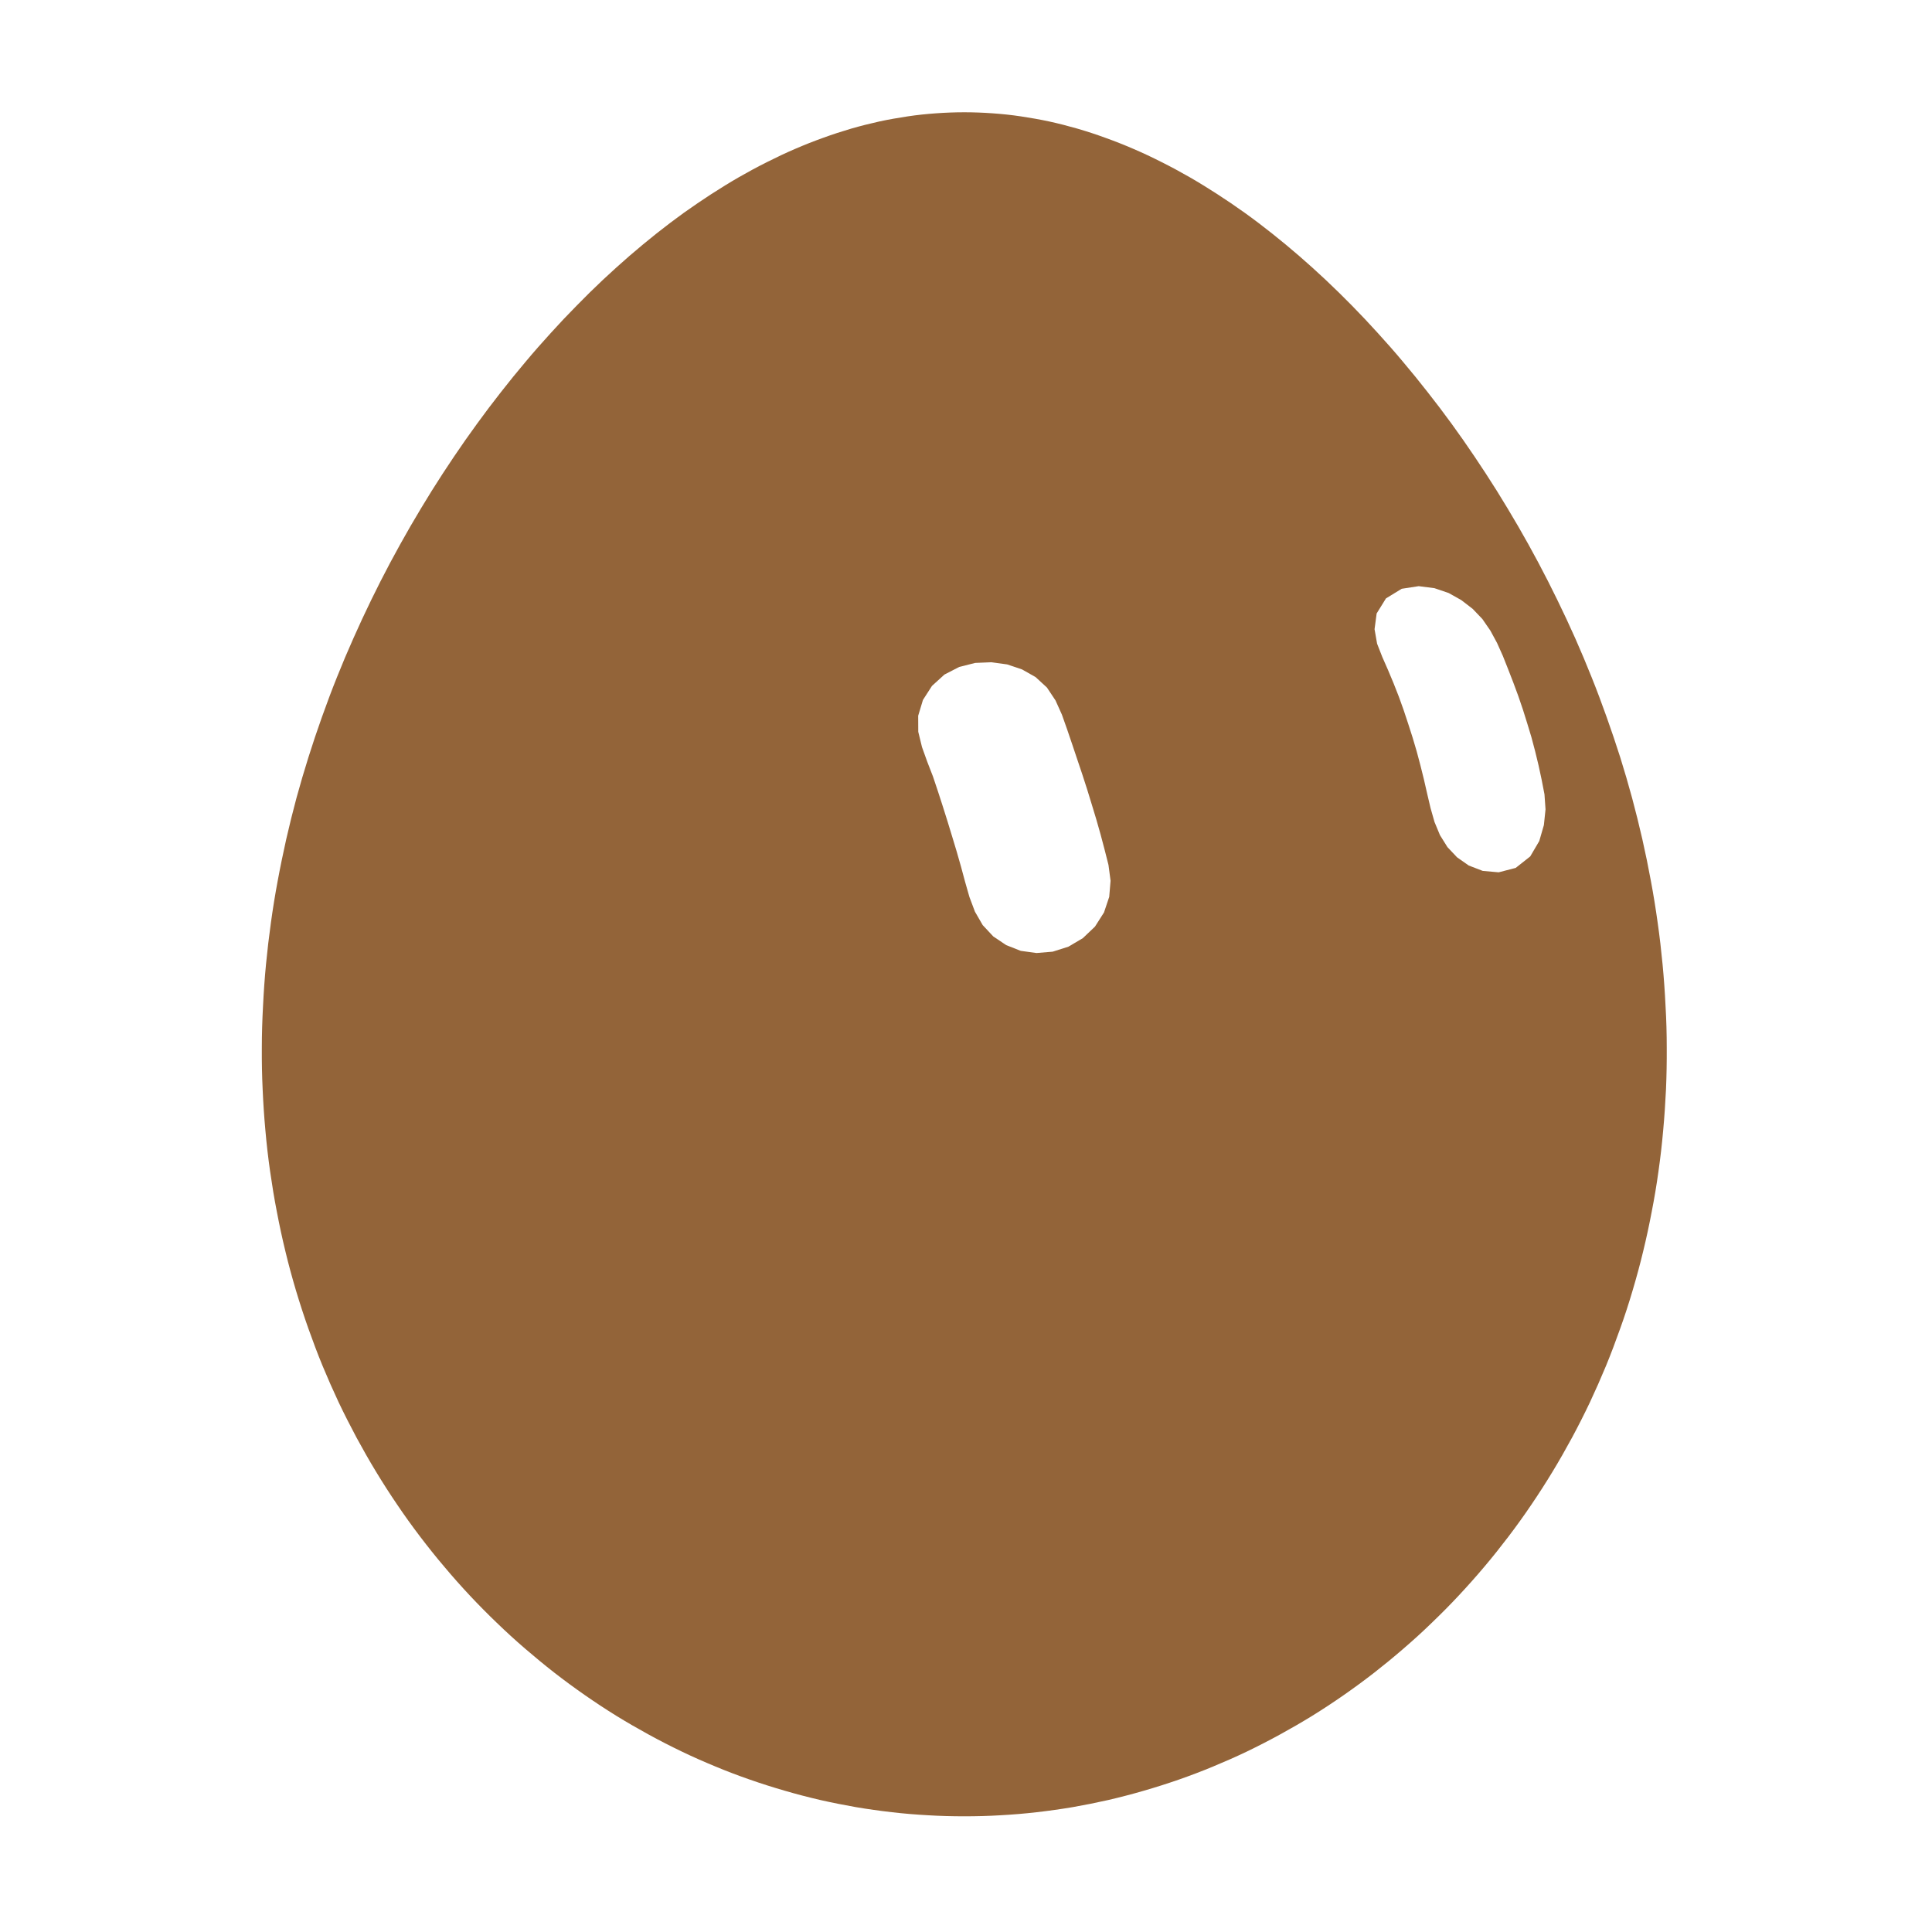
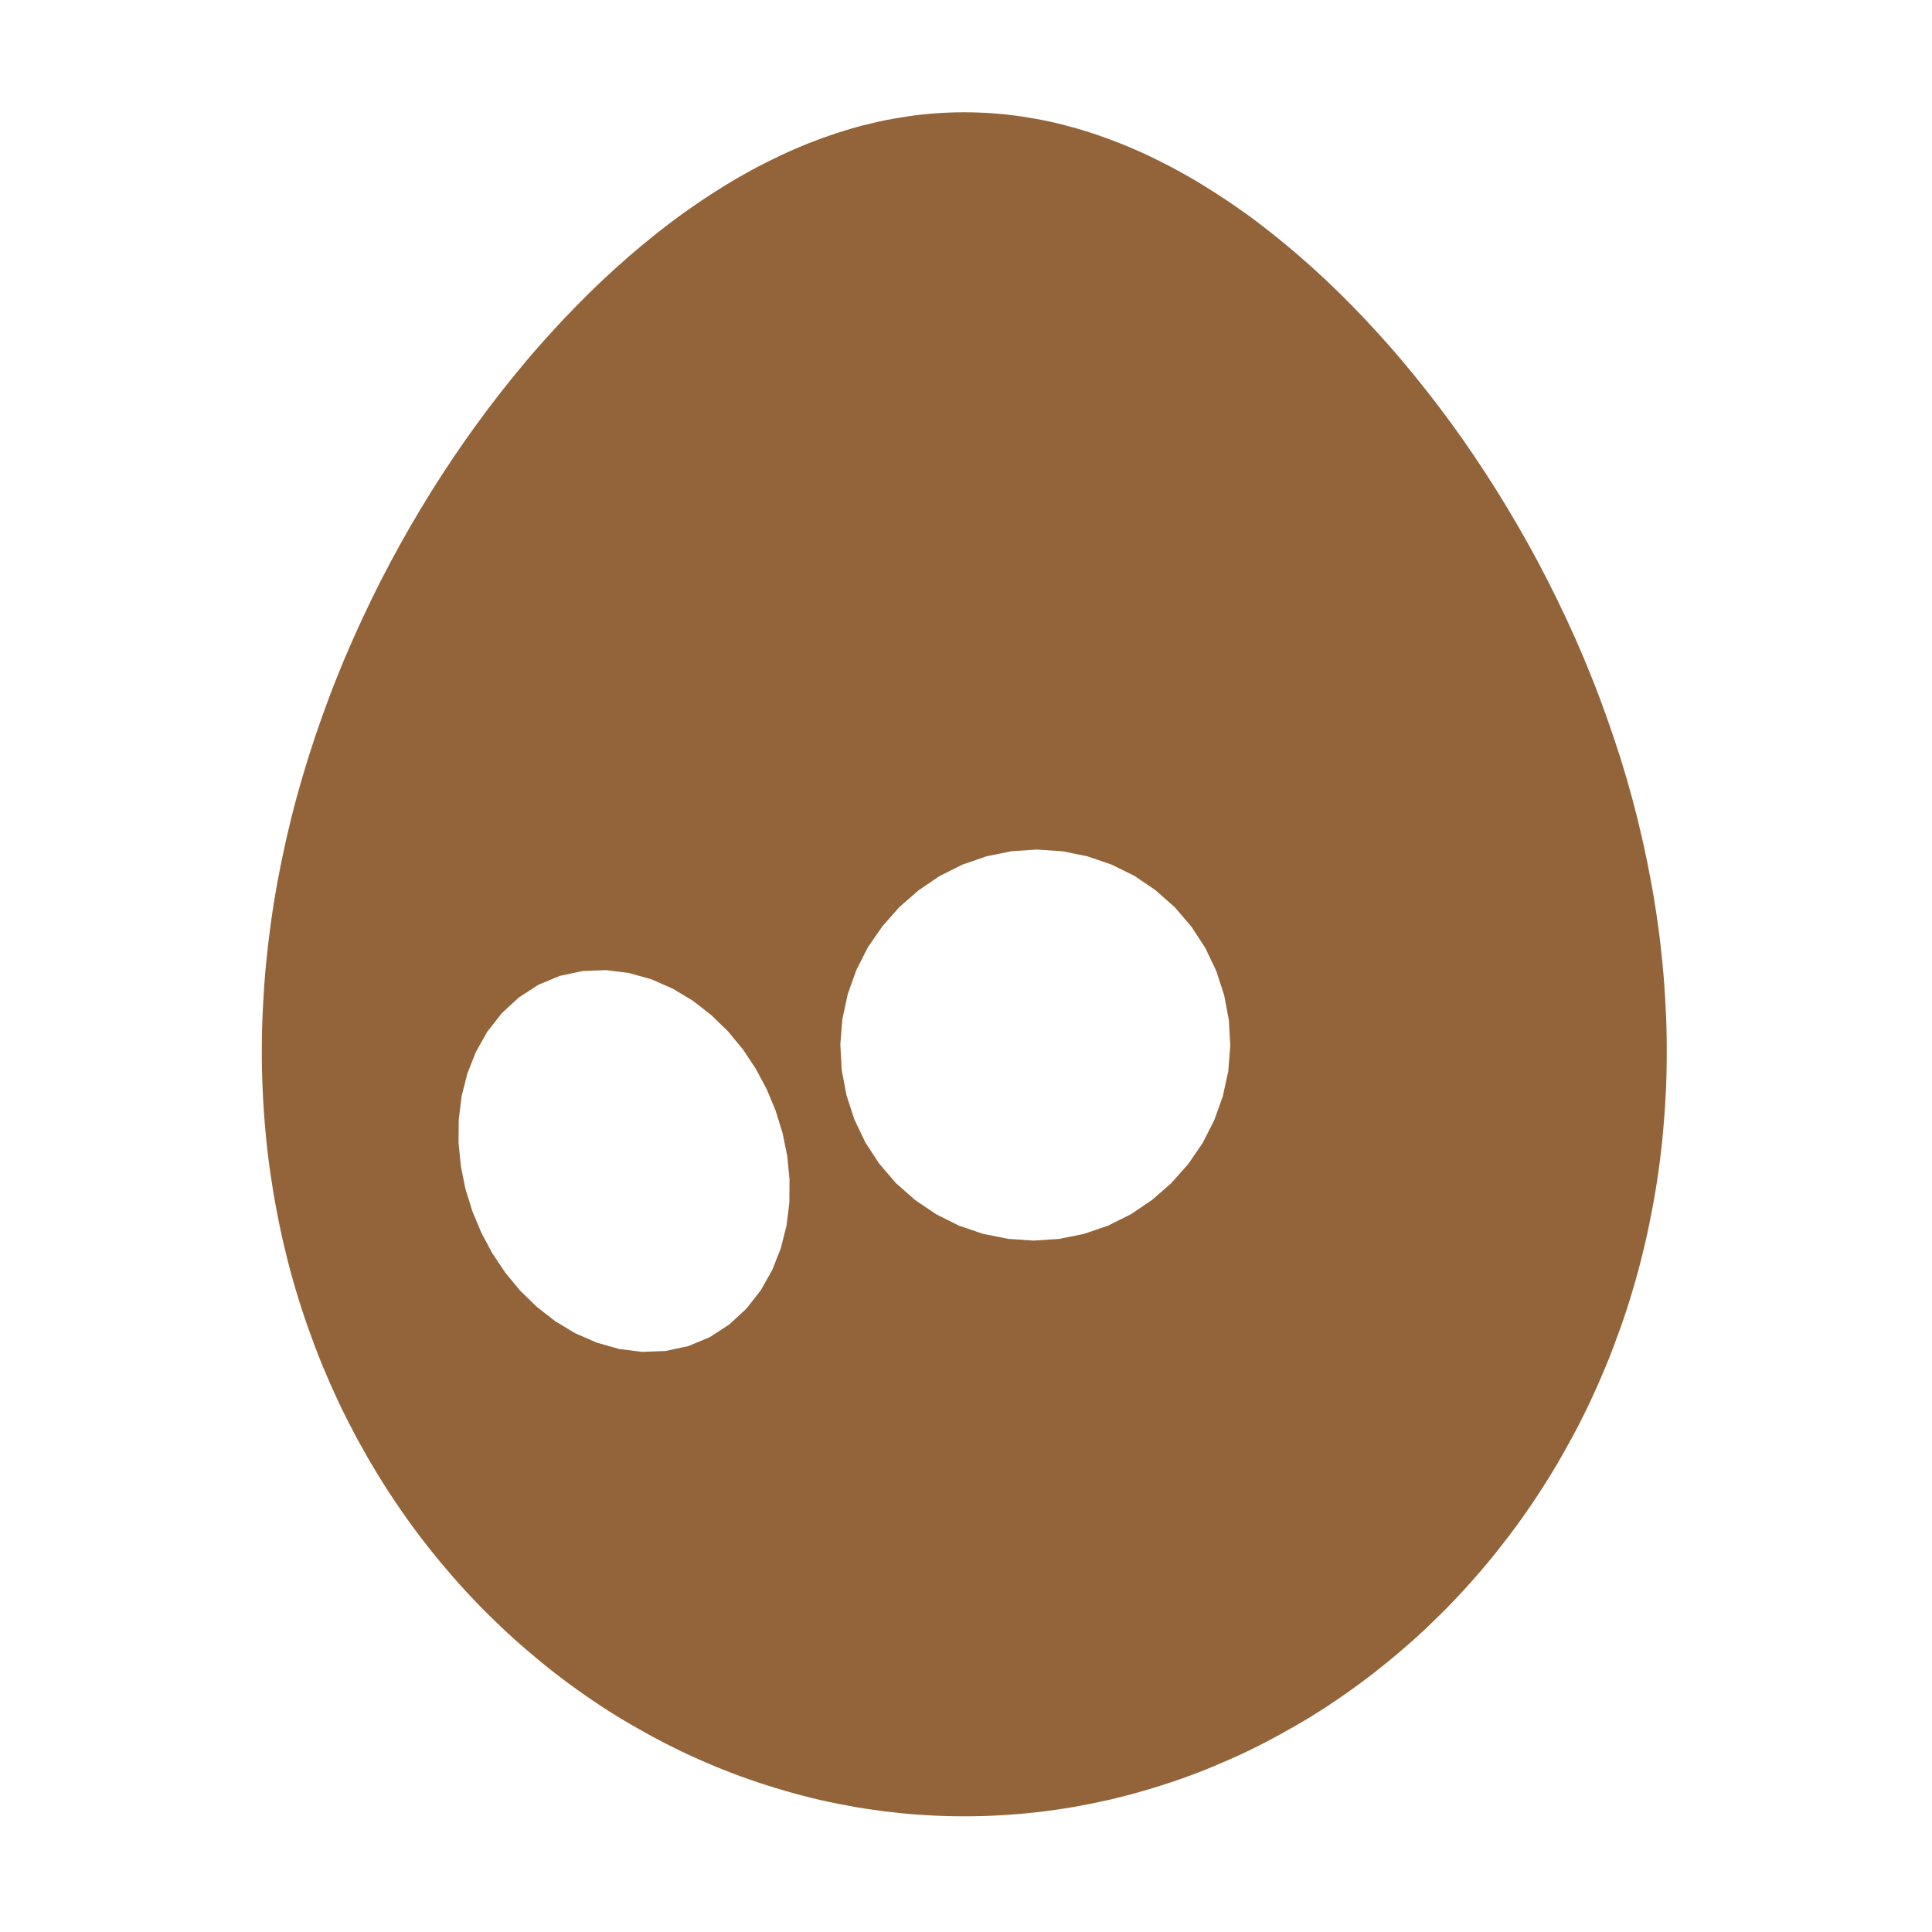
<svg xmlns="http://www.w3.org/2000/svg" width="229" height="229" viewBox="-15 -15 259 259">
-   <g class="grok-bot-mark" data-official-id="egg" data-picker-shape="circle">
-     <path class="grok-bot-mark__compound" fill="#936439" fill-rule="evenodd" d="M207.88 114.27C208.06 116.14 208.19 118.01 208.28 119.88C208.39 121.74 208.44 123.61 208.44 125.47C208.45 127.33 208.42 129.18 208.34 131.03C208.25 132.88 208.13 134.72 207.96 136.56C207.8 138.39 207.59 140.21 207.33 142.03C207.08 143.84 206.78 145.64 206.43 147.42C206.09 149.21 205.71 150.99 205.28 152.75C204.86 154.51 204.38 156.26 203.87 157.98C203.36 159.71 202.81 161.41 202.2 163.1C201.6 164.79 200.97 166.47 200.29 168.12C199.61 169.76 198.89 171.39 198.14 172.99C197.38 174.59 196.58 176.17 195.74 177.73C194.9 179.28 194.03 180.81 193.12 182.31C192.21 183.81 191.26 185.29 190.28 186.73C189.3 188.18 188.28 189.6 187.23 190.98C186.18 192.36 185.1 193.72 183.99 195.03C182.87 196.36 181.72 197.65 180.55 198.9C179.38 200.16 178.16 201.38 176.93 202.56C175.71 203.75 174.44 204.9 173.15 206.01C171.87 207.12 170.55 208.2 169.22 209.24C167.88 210.28 166.52 211.28 165.14 212.24C163.76 213.2 162.35 214.13 160.93 215.01C159.5 215.89 158.06 216.72 156.6 217.52C155.14 218.32 153.66 219.08 152.17 219.8C150.67 220.52 149.16 221.18 147.64 221.81C146.11 222.45 144.57 223.03 143.03 223.57C141.47 224.11 139.91 224.61 138.34 225.06C136.77 225.52 135.18 225.93 133.6 226.3C132.01 226.66 130.41 226.98 128.81 227.26C127.2 227.53 125.59 227.76 123.98 227.94C122.37 228.13 120.75 228.26 119.13 228.35C117.52 228.45 115.89 228.49 114.27 228.49C112.65 228.49 111.03 228.45 109.41 228.35C107.79 228.26 106.17 228.13 104.56 227.94C102.95 227.76 101.34 227.53 99.74 227.26C98.14 226.98 96.53 226.66 94.94 226.3C93.36 225.93 91.77 225.52 90.2 225.06C88.64 224.61 87.07 224.11 85.52 223.57C83.97 223.03 82.43 222.45 80.9 221.81C79.38 221.18 77.87 220.52 76.38 219.8C74.88 219.08 73.4 218.32 71.94 217.52C70.48 216.72 69.04 215.89 67.61 215.01C66.19 214.13 64.78 213.2 63.4 212.24C62.02 211.28 60.66 210.28 59.32 209.24C57.99 208.2 56.68 207.12 55.39 206.01C54.1 204.9 52.84 203.75 51.61 202.56C50.38 201.38 49.17 200.16 47.99 198.9C46.82 197.65 45.67 196.36 44.56 195.03C43.44 193.72 42.36 192.36 41.31 190.98C40.26 189.6 39.24 188.18 38.26 186.73C37.28 185.29 36.33 183.81 35.42 182.31C34.51 180.81 33.64 179.28 32.8 177.73C31.97 176.17 31.16 174.59 30.4 172.99C29.65 171.39 28.93 169.76 28.25 168.12C27.57 166.47 26.94 164.79 26.34 163.1C25.74 161.41 25.19 159.71 24.67 157.98C24.16 156.26 23.68 154.51 23.26 152.75C22.83 150.99 22.45 149.21 22.11 147.42C21.76 145.64 21.47 143.84 21.21 142.03C20.95 140.21 20.74 138.39 20.58 136.56C20.41 134.72 20.29 132.88 20.21 131.03C20.12 129.18 20.09 127.33 20.1 125.47C20.1 123.61 20.16 121.74 20.26 119.88C20.35 118.01 20.48 116.14 20.66 114.27C20.84 112.4 21.06 110.53 21.32 108.67C21.58 106.8 21.88 104.93 22.23 103.07C22.57 101.22 22.96 99.36 23.37 97.51C23.79 95.66 24.25 93.82 24.74 91.99C25.24 90.15 25.78 88.33 26.35 86.51C26.92 84.7 27.52 82.91 28.16 81.12C28.8 79.33 29.46 77.55 30.17 75.79C30.87 74.03 31.61 72.28 32.38 70.56C33.14 68.84 33.94 67.13 34.76 65.44C35.58 63.75 36.44 62.07 37.31 60.43C38.19 58.78 39.1 57.15 40.02 55.55C40.95 53.95 41.9 52.37 42.87 50.81C43.84 49.26 44.84 47.73 45.85 46.23C46.86 44.73 47.9 43.25 48.95 41.81C49.99 40.37 51.07 38.95 52.16 37.56C53.24 36.18 54.34 34.82 55.45 33.51C56.56 32.18 57.7 30.89 58.84 29.64C59.98 28.38 61.13 27.16 62.3 25.98C63.46 24.79 64.63 23.64 65.81 22.53C67 21.42 68.19 20.34 69.39 19.3C70.59 18.27 71.8 17.26 73.01 16.3C74.22 15.34 75.45 14.41 76.67 13.53C77.89 12.66 79.13 11.82 80.36 11.02C81.6 10.22 82.83 9.46 84.08 8.74C85.32 8.03 86.56 7.36 87.82 6.73C89.07 6.1 90.31 5.51 91.57 4.97C92.82 4.43 94.08 3.93 95.34 3.48C96.6 3.02 97.86 2.61 99.12 2.24C100.37 1.88 101.64 1.56 102.9 1.28C104.16 1.01 105.43 0.79 106.69 0.6C107.95 0.41 109.22 0.28 110.48 0.19C111.74 0.1 113.01 0.05 114.27 0.05C115.53 0.05 116.8 0.1 118.06 0.19C119.32 0.28 120.59 0.41 121.85 0.6C123.11 0.79 124.38 1.01 125.64 1.28C126.91 1.56 128.17 1.88 129.42 2.24C130.69 2.61 131.95 3.02 133.2 3.48C134.46 3.93 135.72 4.43 136.97 4.97C138.23 5.51 139.48 6.1 140.72 6.73C141.98 7.36 143.22 8.03 144.46 8.74C145.71 9.46 146.94 10.22 148.18 11.02C149.42 11.82 150.65 12.66 151.87 13.53C153.1 14.41 154.32 15.34 155.53 16.3C156.74 17.26 157.96 18.27 159.15 19.3C160.35 20.34 161.55 21.42 162.73 22.53C163.91 23.64 165.08 24.79 166.25 25.98C167.41 27.16 168.56 28.38 169.7 29.64C170.84 30.89 171.98 32.18 173.09 33.51C174.2 34.82 175.3 36.18 176.38 37.56C177.48 38.95 178.55 40.37 179.6 41.81C180.65 43.25 181.68 44.73 182.69 46.23C183.7 47.73 184.7 49.26 185.67 50.81C186.64 52.37 187.59 53.95 188.52 55.55C189.45 57.15 190.35 58.78 191.23 60.43C192.1 62.07 192.96 63.75 193.78 65.44C194.61 67.13 195.4 68.84 196.17 70.56C196.93 72.28 197.67 74.03 198.37 75.79C199.08 77.55 199.74 79.33 200.38 81.12C201.02 82.91 201.62 84.7 202.2 86.51C202.77 88.33 203.3 90.15 203.8 91.99C204.29 93.82 204.75 95.66 205.17 97.51C205.59 99.36 205.97 101.22 206.31 103.07C206.66 104.93 206.96 106.8 207.22 108.67C207.49 110.53 207.7 112.4 207.88 114.27Z M117.90 73.78L120.02 74.07L122.01 74.74L123.83 75.77L125.35 77.17L126.50 78.90L127.36 80.81L128.06 82.79L128.74 84.79L129.41 86.79L130.08 88.78L130.73 90.79L131.35 92.81L131.96 94.82L132.54 96.86L133.08 98.90L133.60 100.95L133.88 103.07L133.70 105.23L133.00 107.32L131.79 109.22L130.16 110.77L128.23 111.91L126.12 112.58L123.95 112.76L121.84 112.47L119.89 111.70L118.16 110.54L116.74 109.02L115.70 107.22L114.96 105.25L114.38 103.22L113.83 101.18L113.25 99.15L112.64 97.13L112.02 95.10L111.39 93.10L110.74 91.09L110.07 89.09L109.31 87.13L108.60 85.15L108.10 83.10L108.09 80.95L108.73 78.83L109.94 76.95L111.61 75.43L113.59 74.41L115.73 73.87Z M175.19 63.58L177.30 63.85L179.21 64.50L180.90 65.45L182.42 66.62L183.72 67.98L184.79 69.53L185.69 71.19L186.47 72.93L187.18 74.72L187.87 76.50L188.54 78.31L189.16 80.13L189.74 81.98L190.30 83.83L190.80 85.72L191.26 87.62L191.67 89.53L192.05 91.49L192.19 93.50L191.97 95.61L191.35 97.75L190.14 99.81L188.19 101.35L185.91 101.94L183.77 101.75L181.90 101.03L180.33 99.93L179.04 98.56L178.04 96.96L177.31 95.20L176.78 93.34L176.33 91.43L175.89 89.50L175.42 87.61L174.92 85.73L174.37 83.87L173.78 82.03L173.17 80.19L172.52 78.38L171.82 76.60L171.08 74.83L170.31 73.08L169.61 71.29L169.27 69.35L169.55 67.24L170.80 65.22L172.91 63.93Z" />
+   <g class="grok-bot-mark" data-official-id="egg" data-picker-shape="circle" data-expression="21">
+     <path class="grok-bot-mark__compound" fill="#936439" fill-rule="evenodd" d="M207.88 114.27C208.06 116.14 208.19 118.01 208.28 119.88C208.39 121.74 208.44 123.61 208.44 125.47C208.45 127.33 208.42 129.18 208.34 131.03C208.25 132.88 208.13 134.72 207.96 136.56C207.8 138.39 207.59 140.21 207.33 142.03C207.08 143.84 206.78 145.64 206.43 147.42C206.09 149.21 205.71 150.99 205.28 152.75C204.86 154.51 204.38 156.26 203.87 157.98C203.36 159.71 202.81 161.41 202.2 163.1C201.6 164.79 200.97 166.47 200.29 168.12C199.61 169.76 198.89 171.39 198.14 172.99C197.38 174.59 196.58 176.17 195.74 177.73C194.9 179.28 194.03 180.81 193.12 182.31C192.21 183.81 191.26 185.29 190.28 186.73C189.3 188.18 188.28 189.6 187.23 190.98C186.18 192.36 185.1 193.72 183.99 195.03C182.87 196.36 181.72 197.65 180.55 198.9C179.38 200.16 178.16 201.38 176.93 202.56C175.71 203.75 174.44 204.9 173.15 206.01C171.87 207.12 170.55 208.2 169.22 209.24C167.88 210.28 166.52 211.28 165.14 212.24C163.76 213.2 162.35 214.13 160.93 215.01C159.5 215.89 158.06 216.72 156.6 217.52C155.14 218.32 153.66 219.08 152.17 219.8C150.67 220.52 149.16 221.18 147.64 221.81C146.11 222.45 144.57 223.03 143.03 223.57C141.47 224.11 139.91 224.61 138.34 225.06C136.77 225.52 135.18 225.93 133.6 226.3C132.01 226.66 130.41 226.98 128.81 227.26C127.2 227.53 125.59 227.76 123.98 227.94C122.37 228.13 120.75 228.26 119.13 228.35C117.52 228.45 115.89 228.49 114.27 228.49C112.65 228.49 111.03 228.45 109.41 228.35C107.79 228.26 106.17 228.13 104.56 227.94C102.95 227.76 101.34 227.53 99.74 227.26C98.14 226.98 96.53 226.66 94.94 226.3C93.36 225.93 91.77 225.52 90.2 225.06C88.64 224.61 87.07 224.11 85.52 223.57C83.97 223.03 82.43 222.45 80.9 221.81C79.38 221.18 77.87 220.52 76.38 219.8C74.88 219.08 73.4 218.32 71.94 217.52C70.48 216.72 69.04 215.89 67.61 215.01C66.19 214.13 64.78 213.2 63.4 212.24C62.02 211.28 60.66 210.28 59.32 209.24C57.99 208.2 56.68 207.12 55.39 206.01C54.1 204.9 52.84 203.75 51.61 202.56C50.38 201.38 49.17 200.16 47.99 198.9C46.82 197.65 45.67 196.36 44.56 195.03C43.44 193.72 42.36 192.36 41.31 190.98C40.26 189.6 39.24 188.18 38.26 186.73C37.28 185.29 36.33 183.81 35.42 182.31C34.51 180.81 33.64 179.28 32.8 177.73C31.97 176.17 31.16 174.59 30.4 172.99C29.65 171.39 28.93 169.76 28.25 168.12C27.57 166.47 26.94 164.79 26.34 163.1C25.74 161.41 25.19 159.71 24.67 157.98C24.16 156.26 23.68 154.51 23.26 152.75C22.83 150.99 22.45 149.21 22.11 147.42C21.76 145.64 21.47 143.84 21.21 142.03C20.95 140.21 20.74 138.39 20.58 136.56C20.41 134.72 20.29 132.88 20.21 131.03C20.12 129.18 20.09 127.33 20.1 125.47C20.1 123.61 20.16 121.74 20.26 119.88C20.35 118.01 20.48 116.14 20.66 114.27C20.84 112.4 21.06 110.53 21.32 108.67C21.58 106.8 21.88 104.93 22.23 103.07C22.57 101.22 22.96 99.36 23.37 97.51C23.79 95.66 24.25 93.82 24.74 91.99C25.24 90.15 25.78 88.33 26.35 86.51C26.92 84.7 27.52 82.91 28.16 81.12C28.8 79.33 29.46 77.55 30.17 75.79C30.87 74.03 31.61 72.28 32.38 70.56C33.14 68.84 33.94 67.13 34.76 65.44C35.58 63.75 36.44 62.07 37.31 60.43C38.19 58.78 39.1 57.15 40.02 55.55C40.95 53.95 41.9 52.37 42.87 50.81C43.84 49.26 44.84 47.73 45.85 46.23C46.86 44.73 47.9 43.25 48.95 41.81C49.99 40.37 51.07 38.95 52.16 37.56C53.24 36.18 54.34 34.82 55.45 33.51C56.56 32.18 57.7 30.89 58.84 29.64C59.98 28.38 61.13 27.16 62.3 25.98C63.46 24.79 64.63 23.64 65.81 22.53C67 21.42 68.19 20.34 69.39 19.3C70.59 18.27 71.8 17.26 73.01 16.3C74.22 15.34 75.45 14.41 76.67 13.53C77.89 12.66 79.13 11.82 80.36 11.02C81.6 10.22 82.83 9.46 84.08 8.74C85.32 8.03 86.56 7.36 87.82 6.73C89.07 6.1 90.31 5.51 91.57 4.97C92.82 4.43 94.08 3.93 95.34 3.48C96.6 3.02 97.86 2.61 99.12 2.24C100.37 1.88 101.64 1.56 102.9 1.28C104.16 1.01 105.43 0.79 106.69 0.6C107.95 0.41 109.22 0.28 110.48 0.19C111.74 0.1 113.01 0.05 114.27 0.05C115.53 0.05 116.8 0.1 118.06 0.19C119.32 0.28 120.59 0.41 121.85 0.6C123.11 0.79 124.38 1.01 125.64 1.28C126.91 1.56 128.17 1.88 129.42 2.24C130.69 2.61 131.95 3.02 133.2 3.48C134.46 3.93 135.72 4.43 136.97 4.97C138.23 5.51 139.48 6.1 140.72 6.73C141.98 7.36 143.22 8.03 144.46 8.74C145.71 9.46 146.94 10.22 148.18 11.02C149.42 11.82 150.65 12.66 151.87 13.53C153.1 14.41 154.32 15.34 155.53 16.3C156.74 17.26 157.96 18.27 159.15 19.3C160.35 20.34 161.55 21.42 162.73 22.53C163.91 23.64 165.08 24.79 166.25 25.98C167.41 27.16 168.56 28.38 169.7 29.64C170.84 30.89 171.98 32.18 173.09 33.51C174.2 34.82 175.3 36.18 176.38 37.56C177.48 38.95 178.55 40.37 179.6 41.81C180.65 43.25 181.68 44.73 182.69 46.23C183.7 47.73 184.7 49.26 185.67 50.81C186.64 52.37 187.59 53.95 188.52 55.55C189.45 57.15 190.35 58.78 191.23 60.43C192.1 62.07 192.96 63.75 193.78 65.44C194.61 67.13 195.4 68.84 196.17 70.56C196.93 72.28 197.67 74.03 198.37 75.79C199.08 77.55 199.74 79.33 200.38 81.12C201.02 82.91 201.62 84.7 202.2 86.51C202.77 88.33 203.3 90.15 203.8 91.99C204.29 93.82 204.75 95.66 205.17 97.51C205.59 99.36 205.97 101.22 206.31 103.07C206.66 104.93 206.96 106.8 207.22 108.67C207.49 110.53 207.7 112.4 207.88 114.27Z M66.24 115.05L69.33 115.44L72.35 116.29L75.21 117.55L77.89 119.16L80.35 121.08L82.59 123.26L84.59 125.67L86.32 128.28L87.79 131.03L88.99 133.92L89.91 136.91L90.54 139.98L90.84 143.08L90.82 146.22L90.44 149.31L89.67 152.35L88.52 155.26L86.99 157.97L85.06 160.44L82.76 162.56L80.14 164.26L77.26 165.46L74.21 166.11L71.08 166.23L67.98 165.84L64.97 164.98L62.11 163.73L59.43 162.12L56.96 160.19L54.72 158.01L52.73 155.60L50.99 153.00L49.52 150.24L48.32 147.36L47.39 144.37L46.78 141.31L46.47 138.19L46.50 135.07L46.88 131.96L47.65 128.93L48.79 126.03L50.33 123.30L52.26 120.84L54.55 118.72L57.17 117.02L60.06 115.82L63.11 115.17Z M124.03 98.89L127.44 99.12L130.79 99.80L134.03 100.91L137.09 102.42L139.92 104.35L142.48 106.62L144.71 109.21L146.58 112.08L148.05 115.16L149.11 118.42L149.74 121.78L149.93 125.19L149.66 128.60L148.93 131.95L147.78 135.17L146.23 138.22L144.30 141.04L142.03 143.60L139.46 145.85L136.62 147.77L133.56 149.30L130.32 150.41L126.98 151.09L123.56 151.31L120.15 151.08L116.79 150.41L113.56 149.31L110.50 147.78L107.66 145.86L105.10 143.60L102.87 141.00L101.00 138.14L99.53 135.05L98.47 131.79L97.84 128.44L97.65 125.01L97.93 121.61L98.65 118.26L99.80 115.04L101.35 111.99L103.29 109.18L105.56 106.61L108.13 104.36L110.96 102.44L114.02 100.91L117.26 99.79L120.61 99.11Z" />
  </g>
</svg>
